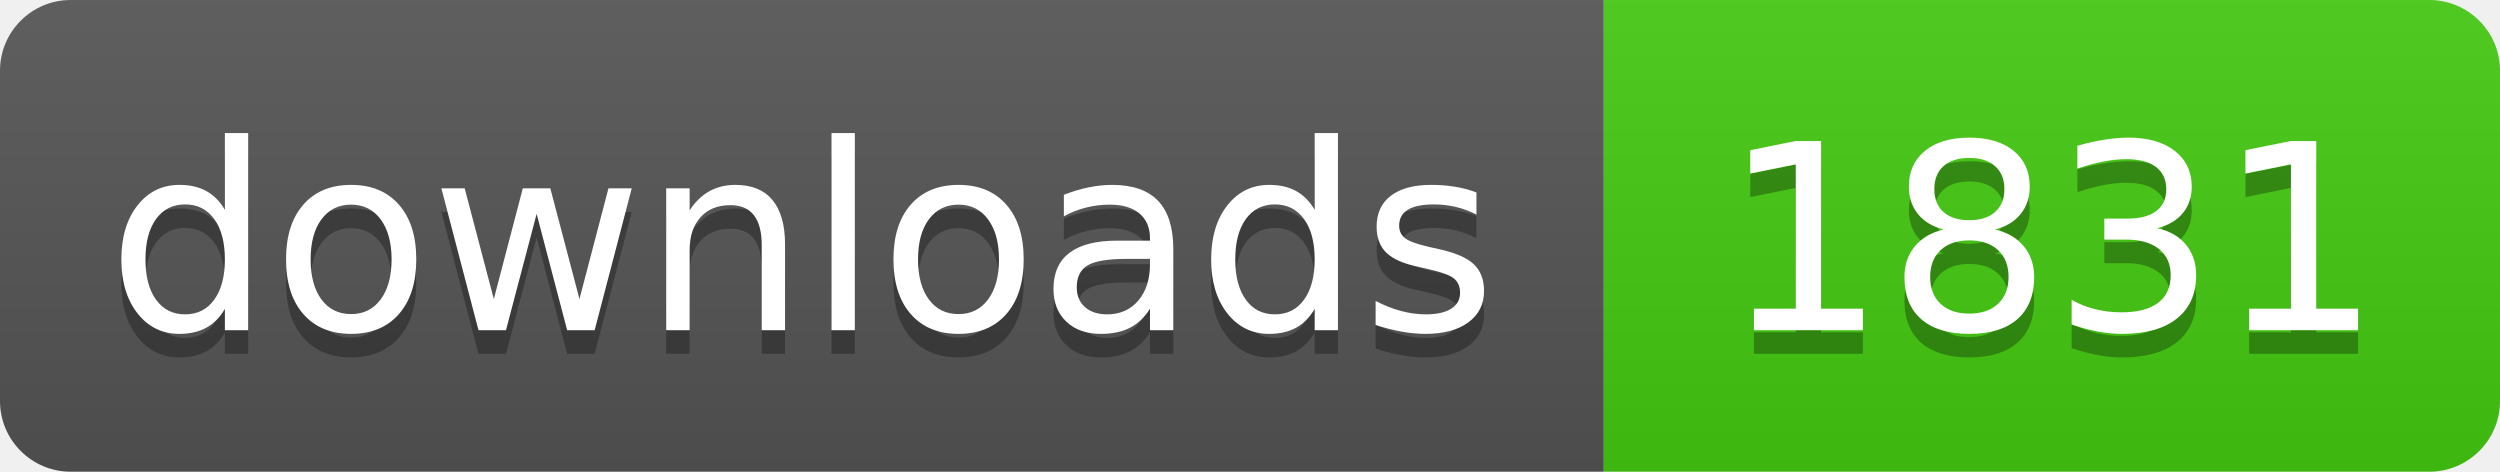
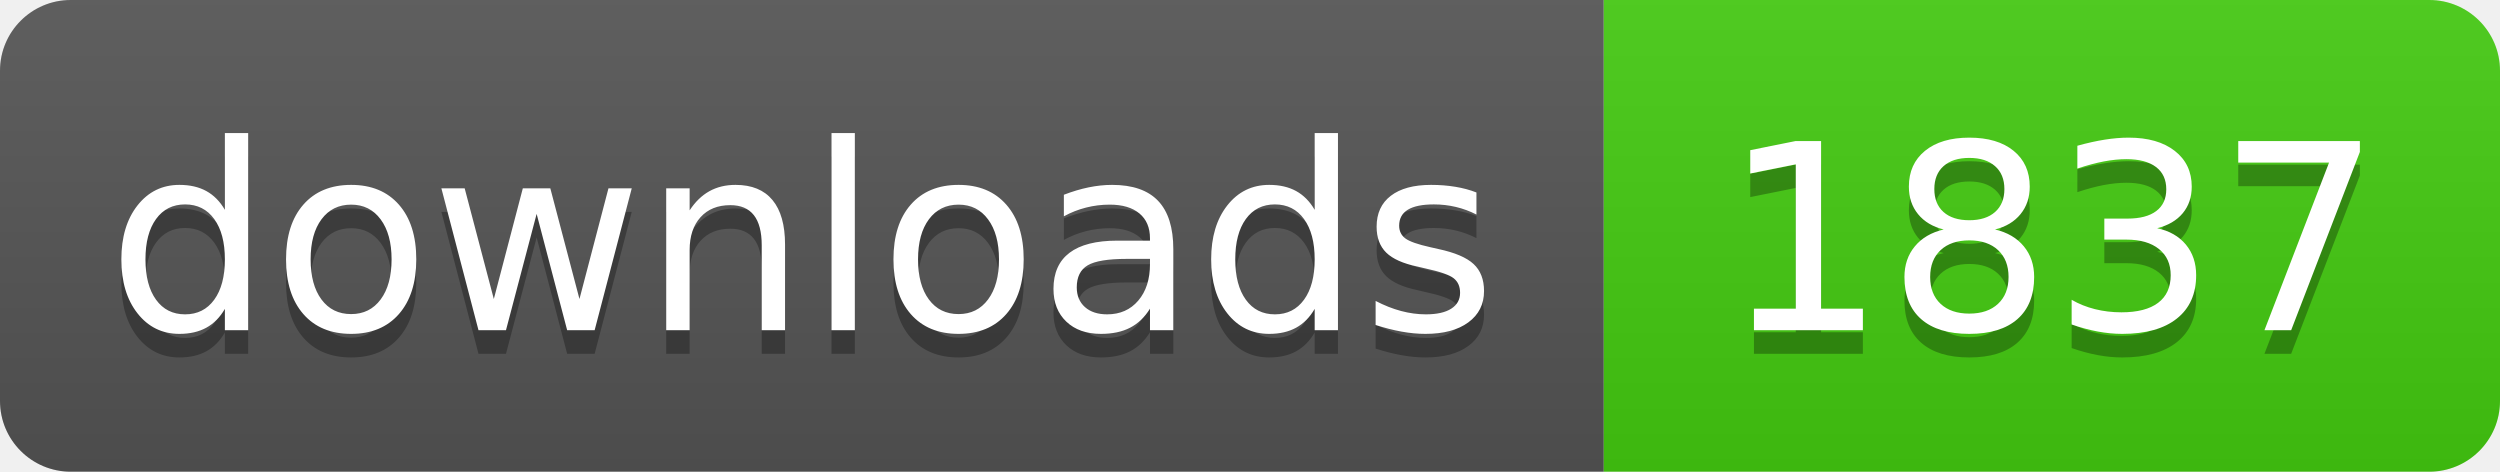
- <svg xmlns="http://www.w3.org/2000/svg" width="106" height="20" role="img" aria-label="downloads: 1831">
+ <svg xmlns="http://www.w3.org/2000/svg" width="106" height="20" role="img" aria-label="downloads: 1837">
  <linearGradient id="s" x2="0" y2="100%">
    <stop offset="0" stop-color="#bbb" stop-opacity=".1" />
    <stop offset="1" stop-opacity=".1" />
  </linearGradient>
  <clipPath id="r">
    <rect width="106" height="20" rx="3" fill="#fff" />
  </clipPath>
  <g clip-path="url(#r)">
    <rect width="68" height="20" fill="#555" />
    <rect x="68" width="38" height="20" fill="#4c1" />
    <rect width="106" height="20" fill="url(#s)" />
  </g>
  <g fill="#fff" text-anchor="middle" font-family="Verdana,Geneva,DejaVu Sans,sans-serif" text-rendering="geometricPrecision" font-size="110">
    <text aria-hidden="true" x="340" y="150" fill="#010101" fill-opacity=".3" transform="scale(.1)" textLength="560">downloads</text>
    <text x="340" y="140" transform="scale(.1)" fill="#fff" textLength="560">downloads</text>
-     <text aria-hidden="true" x="870" y="150" fill="#010101" fill-opacity=".3" transform="scale(.1)" textLength="260">1831</text>
-     <text x="870" y="140" transform="scale(.1)" fill="#fff" textLength="260">1831</text>
+     <text aria-hidden="true" x="870" y="150" fill="#010101" fill-opacity=".3" transform="scale(.1)" textLength="260">1837</text>
+     <text x="870" y="140" transform="scale(.1)" fill="#fff" textLength="260">1837</text>
  </g>
</svg>
